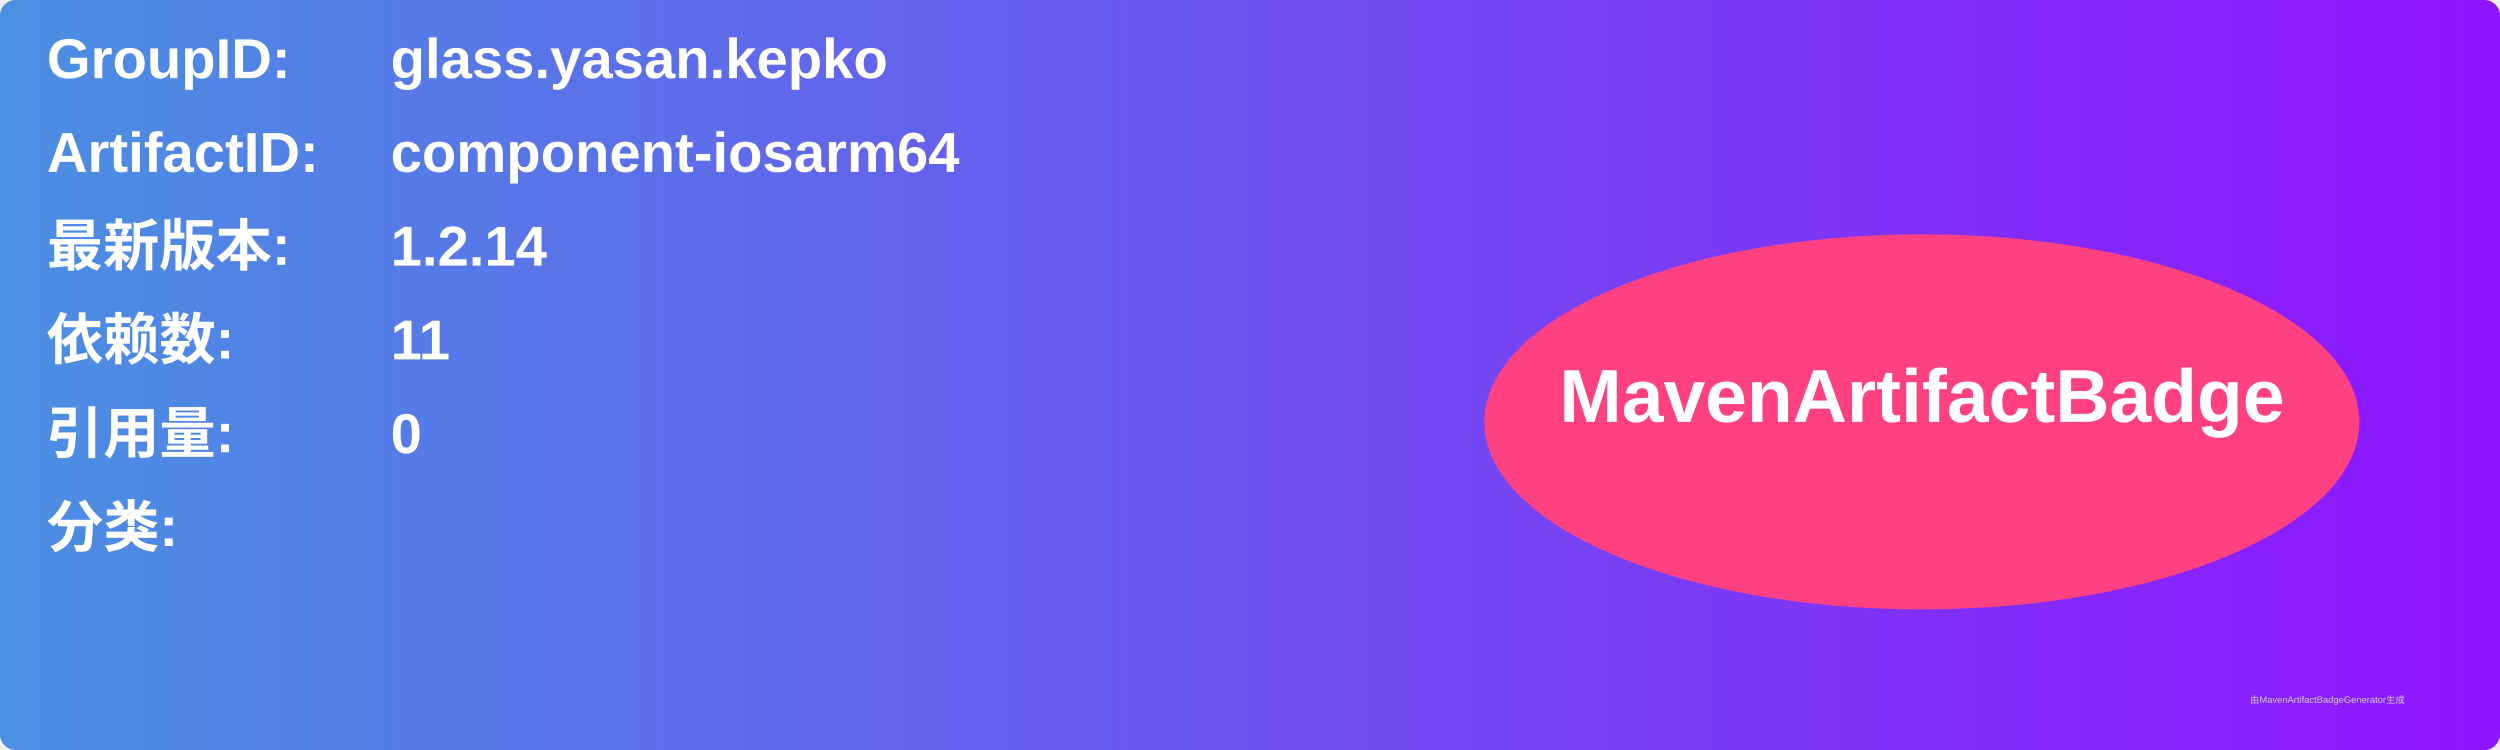
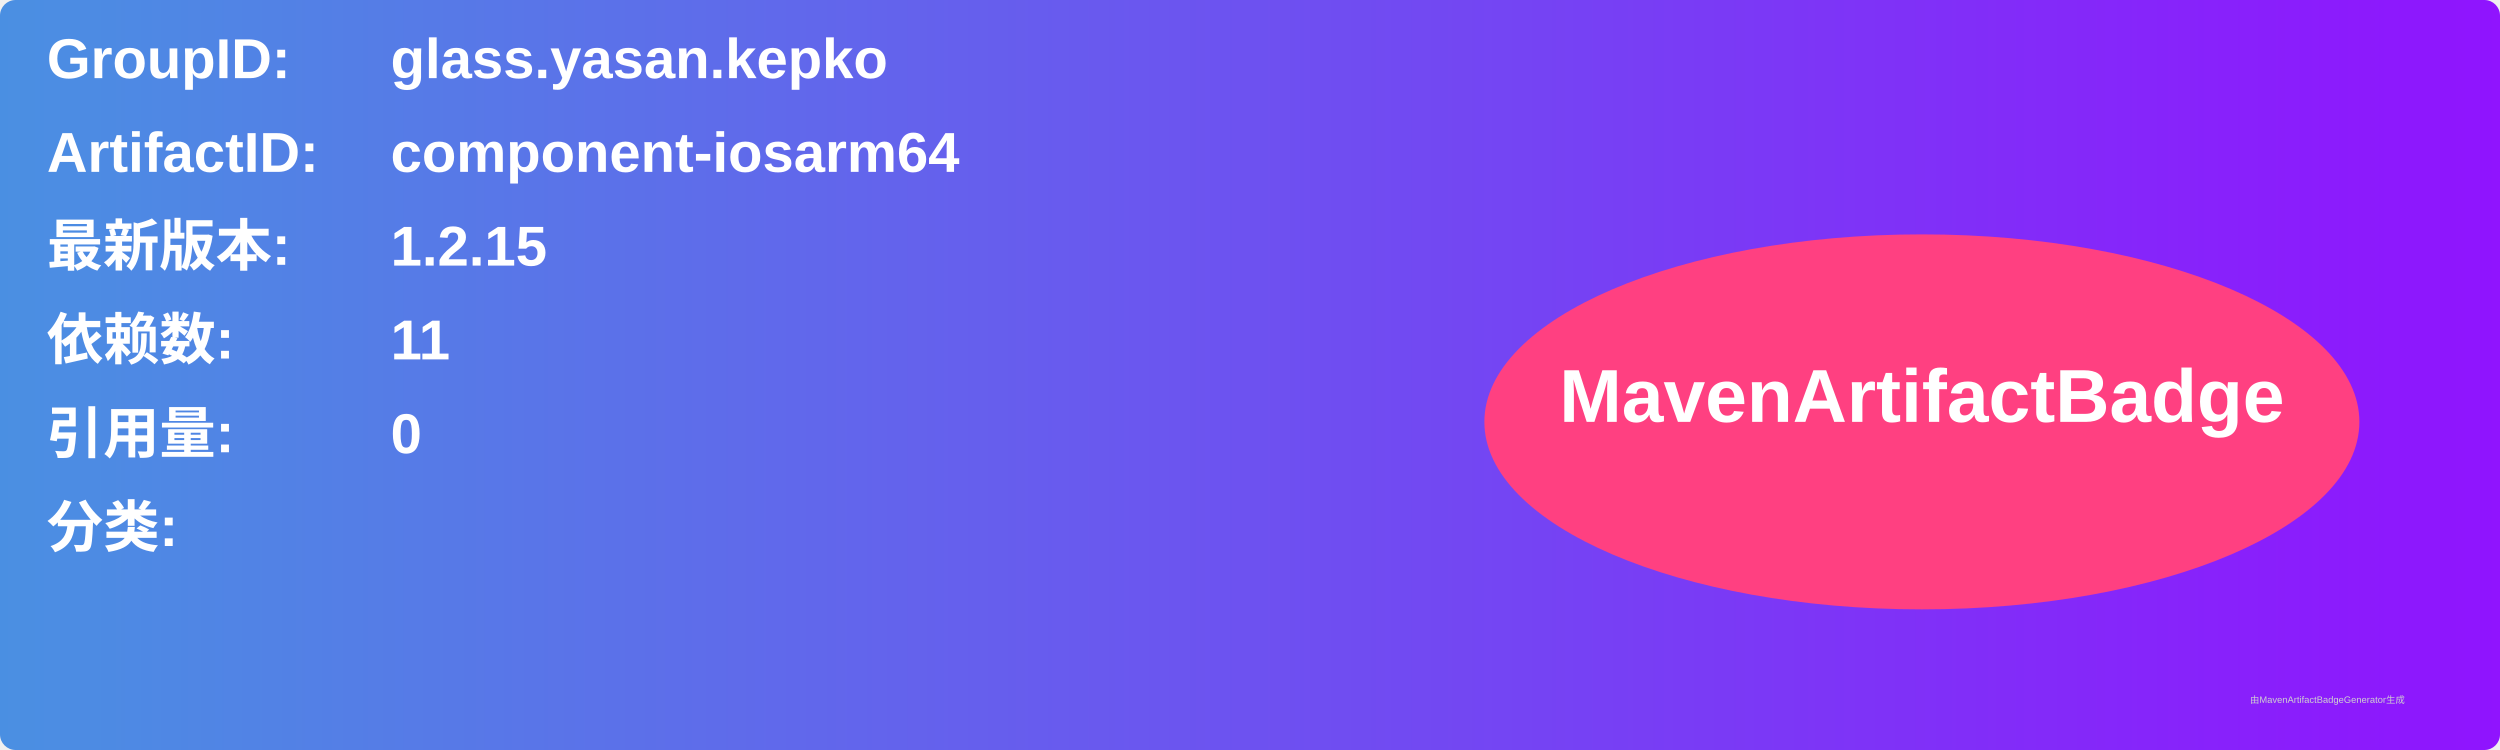
<svg xmlns="http://www.w3.org/2000/svg" width="800" height="240" viewBox="0 0 800 240">
  <linearGradient id="grad" x1="0%" y1="0%" x2="100%" y2="0%">
    <stop offset="0%" stop-color="#4a90e2" />
    <stop offset="100%" stop-color="#9013fe" />
  </linearGradient>
  <rect width="100%" height="100%" rx="5" ry="5" fill="url(#grad)" />
  <g transform="translate(15, 15)">
    <text x="0" y="10" font-family="Arial" font-size="18" fill="white" font-weight="bold" width="260">GroupID:</text>
    <text x="110" y="10" font-family="Arial" font-size="18" fill="white" font-weight="bold" width="460">glass.yasan.kepko</text>
    <text x="0" y="40" font-family="Arial" font-size="18" fill="white" font-weight="bold" width="260">ArtifactID:</text>
    <text x="110" y="40" font-family="Arial" font-size="18" fill="white" font-weight="bold" width="460">component-iosarm64</text>
    <text x="0" y="70" font-family="Arial" font-size="18" fill="white" font-weight="bold">最新版本:</text>
    <text x="110" y="70" font-family="Arial" font-size="18" fill="white" font-weight="bold">
-       <tspan font-weight="bold">1.2.14</tspan>
+       <tspan font-weight="bold">1.2.15</tspan>
    </text>
    <text x="0" y="100" font-family="Arial" font-size="18" fill="white" font-weight="bold">依赖数: </text>
    <text x="110" y="100" font-family="Arial" font-size="18" fill="white">
      <tspan font-weight="bold">11</tspan>
    </text>
    <text x="0" y="130" font-family="Arial" font-size="18" fill="white" font-weight="bold">引用量: </text>
    <text x="110" y="130" font-family="Arial" font-size="18" fill="white">
      <tspan font-weight="bold">0</tspan>
    </text>
    <text x="0" y="160" font-family="Arial" font-size="18" fill="white" font-weight="bold">分类:</text>
    <text x="10" y="190" font-family="Arial" font-size="10" fill="white">
      <tspan font-weight="bold" />
    </text>
    <ellipse cx="600" cy="120" rx="140" ry="60" fill="#ff4081" />
    <text x="600" y="120" text-anchor="middle" font-family="Arial" font-size="24" fill="white" font-weight="bold">MavenArtifactBadge</text>
  </g>
  <text x="720" y="225" font-family="Arial" font-size="3" fill="#d0d0d0">由MavenArtifactBadgeGenerator生成</text>
</svg>
